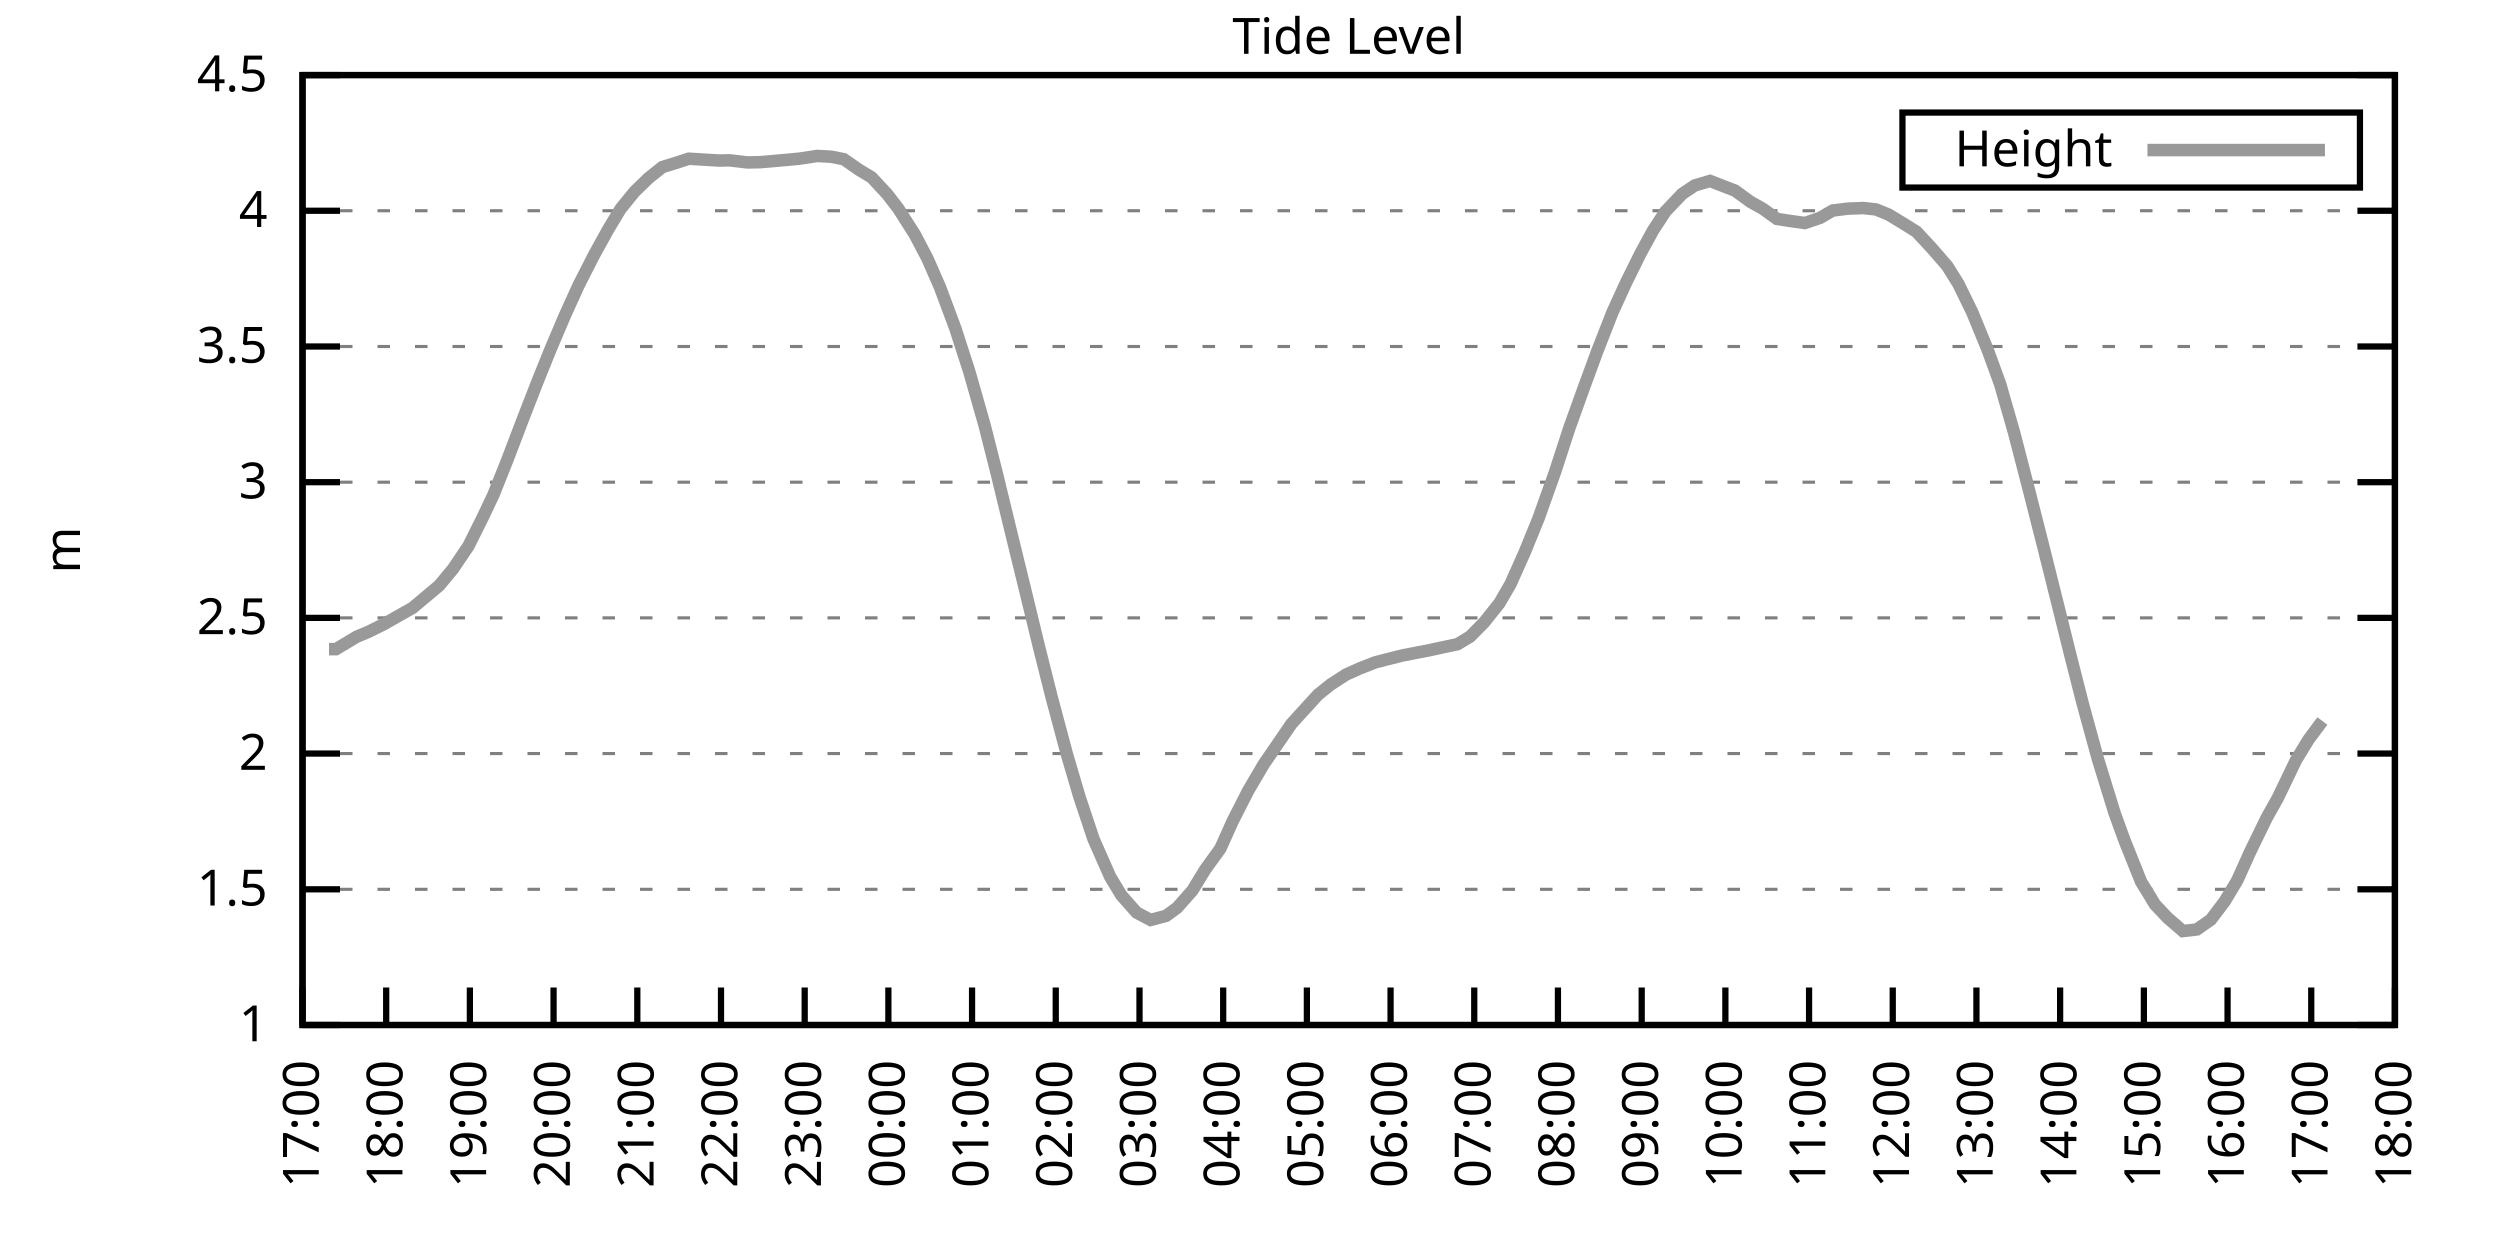
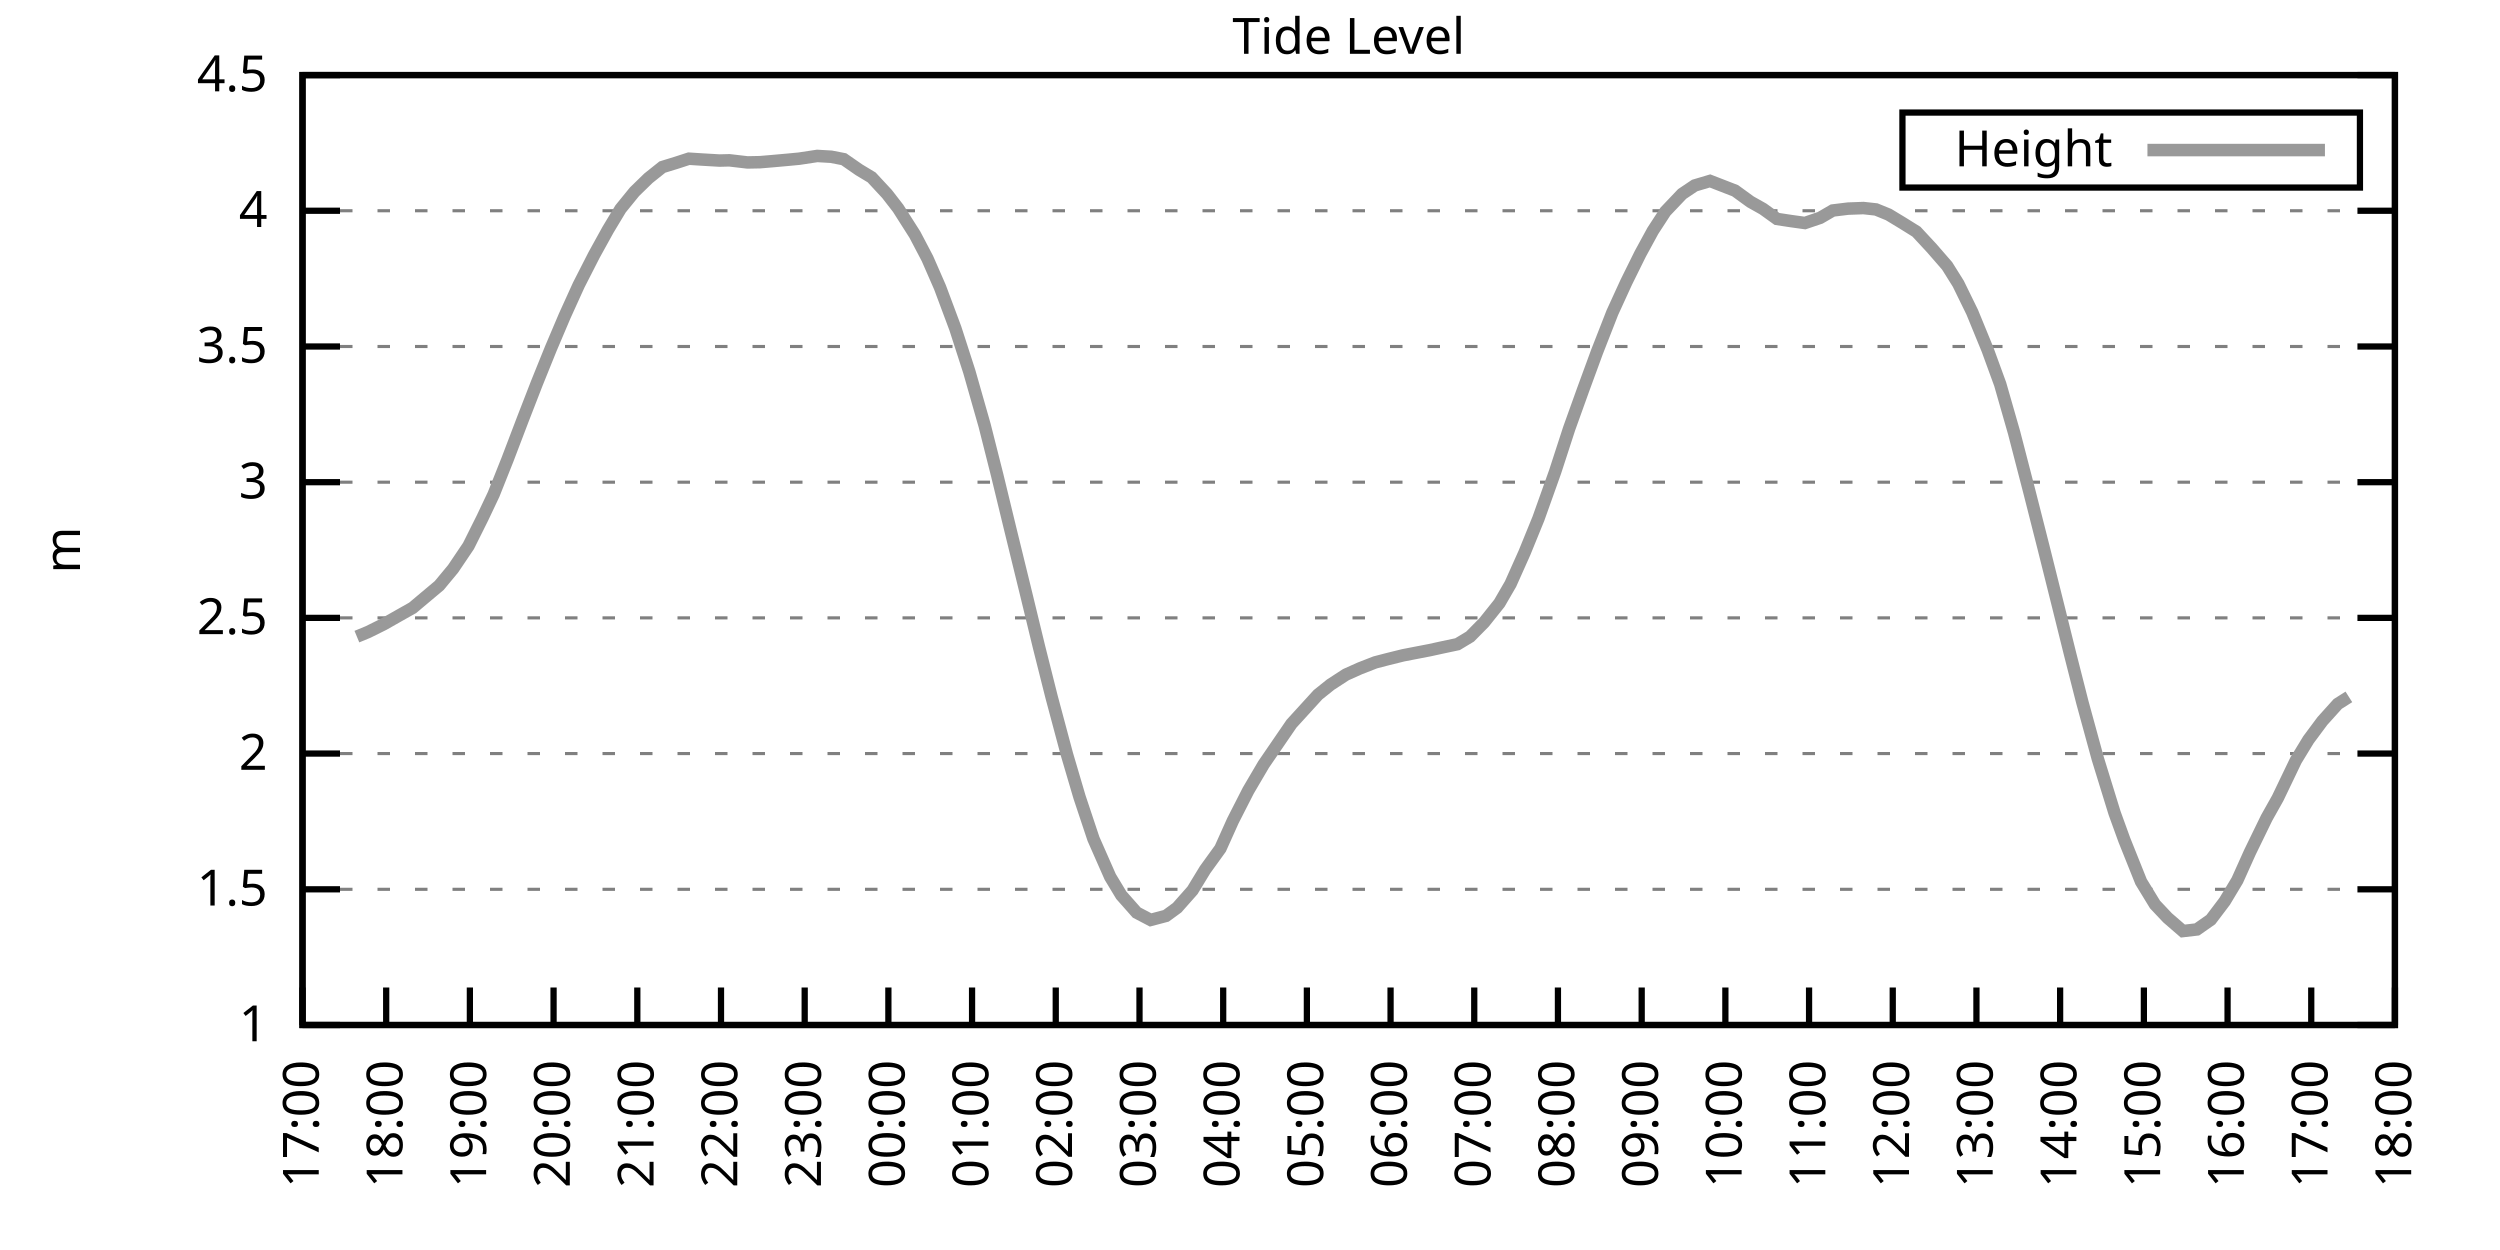
<svg xmlns="http://www.w3.org/2000/svg" xmlns:xlink="http://www.w3.org/1999/xlink" width="400" height="200" viewBox="0 0 400 200">
  <g id="gnuplot_canvas">
    <rect x="0" y="0" width="400" height="200" fill="none" />
    <defs>
      <circle id="gpDot" r="0.5" stroke-width="0.5" stroke="currentColor" />
      <path id="gpPt0" stroke-width="0.333" stroke="currentColor" d="M-1,0 h2 M0,-1 v2" />
      <path id="gpPt1" stroke-width="0.333" stroke="currentColor" d="M-1,-1 L1,1 M1,-1 L-1,1" />
      <path id="gpPt2" stroke-width="0.333" stroke="currentColor" d="M-1,0 L1,0 M0,-1 L0,1 M-1,-1 L1,1 M-1,1 L1,-1" />
      <rect id="gpPt3" stroke-width="0.333" stroke="currentColor" x="-1" y="-1" width="2" height="2" />
      <rect id="gpPt4" stroke-width="0.333" stroke="currentColor" fill="currentColor" x="-1" y="-1" width="2" height="2" />
      <circle id="gpPt5" stroke-width="0.333" stroke="currentColor" cx="0" cy="0" r="1" />
      <use xlink:href="#gpPt5" id="gpPt6" fill="currentColor" stroke="none" />
      <path id="gpPt7" stroke-width="0.333" stroke="currentColor" d="M0,-1.33 L-1.33,0.67 L1.33,0.67 z" />
      <use xlink:href="#gpPt7" id="gpPt8" fill="currentColor" stroke="none" />
      <use xlink:href="#gpPt7" id="gpPt9" stroke="currentColor" transform="rotate(180)" />
      <use xlink:href="#gpPt9" id="gpPt10" fill="currentColor" stroke="none" />
      <use xlink:href="#gpPt3" id="gpPt11" stroke="currentColor" transform="rotate(45)" />
      <use xlink:href="#gpPt11" id="gpPt12" fill="currentColor" stroke="none" />
      <path id="gpPt13" stroke-width="0.333" stroke="currentColor" d="M0,1.330 L1.265,0.411 L0.782,-1.067 L-0.782,-1.076 L-1.265,0.411 z" />
      <use xlink:href="#gpPt13" id="gpPt14" fill="currentColor" stroke="none" />
      <filter id="textbox" filterUnits="objectBoundingBox" x="0" y="0" height="1" width="1">
        <feFlood flood-color="white" flood-opacity="1" result="bgnd" />
        <feComposite in="SourceGraphic" in2="bgnd" operator="atop" />
      </filter>
      <filter id="greybox" filterUnits="objectBoundingBox" x="0" y="0" height="1" width="1">
        <feFlood flood-color="lightgrey" flood-opacity="1" result="grey" />
        <feComposite in="SourceGraphic" in2="grey" operator="atop" />
      </filter>
    </defs>
    <g fill="none" color="white" stroke="currentColor" stroke-width="1.00" stroke-linecap="butt" stroke-linejoin="miter">
</g>
    <g fill="none" color="black" stroke="currentColor" stroke-width="1.00" stroke-linecap="butt" stroke-linejoin="miter">
      <g stroke="none" shape-rendering="crispEdges">
        <polygon fill="rgb(255, 255, 255)" points="48.40,164.00 383.18,164.00 383.18,12.02 48.40,12.02 " />
      </g>
    </g>
    <g fill="none" color="black" stroke="currentColor" stroke-width="1.00" stroke-linecap="butt" stroke-linejoin="miter">
</g>
    <g fill="none" color="black" stroke="black" stroke-width="0.50" stroke-linecap="butt" stroke-linejoin="miter">
</g>
    <g fill="none" color="gray" stroke="currentColor" stroke-width="0.50" stroke-linecap="butt" stroke-linejoin="miter">
      <path stroke="gray" stroke-dasharray="2,4" class="gridline" d="M48.40,164.00 L383.19,164.00  " />
    </g>
    <g fill="none" color="gray" stroke="gray" stroke-width="1.00" stroke-linecap="butt" stroke-linejoin="miter">
</g>
    <g fill="none" color="black" stroke="currentColor" stroke-width="1.00" stroke-linecap="butt" stroke-linejoin="miter">
      <path stroke="black" d="M48.40,164.00 L54.40,164.00 M383.19,164.00 L377.19,164.00  " />
      <g transform="translate(42.80,166.60)" stroke="none" fill="black" font-family="Sans" font-size="8.00" text-anchor="end">
        <text>
          <tspan font-family="Sans"> 1</tspan>
        </text>
      </g>
    </g>
    <g fill="none" color="black" stroke="currentColor" stroke-width="1.00" stroke-linecap="butt" stroke-linejoin="miter">
</g>
    <g fill="none" color="black" stroke="black" stroke-width="0.50" stroke-linecap="butt" stroke-linejoin="miter">
</g>
    <g fill="none" color="gray" stroke="currentColor" stroke-width="0.50" stroke-linecap="butt" stroke-linejoin="miter">
      <path stroke="gray" stroke-dasharray="2,4" class="gridline" d="M48.40,142.29 L383.19,142.29  " />
    </g>
    <g fill="none" color="gray" stroke="gray" stroke-width="1.00" stroke-linecap="butt" stroke-linejoin="miter">
</g>
    <g fill="none" color="black" stroke="currentColor" stroke-width="1.00" stroke-linecap="butt" stroke-linejoin="miter">
      <path stroke="black" d="M48.40,142.29 L54.40,142.29 M383.19,142.29 L377.19,142.29  " />
      <g transform="translate(42.80,144.89)" stroke="none" fill="black" font-family="Sans" font-size="8.00" text-anchor="end">
        <text>
          <tspan font-family="Sans"> 1.5</tspan>
        </text>
      </g>
    </g>
    <g fill="none" color="black" stroke="currentColor" stroke-width="1.00" stroke-linecap="butt" stroke-linejoin="miter">
</g>
    <g fill="none" color="black" stroke="black" stroke-width="0.50" stroke-linecap="butt" stroke-linejoin="miter">
</g>
    <g fill="none" color="gray" stroke="currentColor" stroke-width="0.50" stroke-linecap="butt" stroke-linejoin="miter">
      <path stroke="gray" stroke-dasharray="2,4" class="gridline" d="M48.40,120.57 L383.19,120.57  " />
    </g>
    <g fill="none" color="gray" stroke="gray" stroke-width="1.00" stroke-linecap="butt" stroke-linejoin="miter">
</g>
    <g fill="none" color="black" stroke="currentColor" stroke-width="1.00" stroke-linecap="butt" stroke-linejoin="miter">
      <path stroke="black" d="M48.40,120.57 L54.40,120.57 M383.19,120.57 L377.19,120.57  " />
      <g transform="translate(42.80,123.17)" stroke="none" fill="black" font-family="Sans" font-size="8.00" text-anchor="end">
        <text>
          <tspan font-family="Sans"> 2</tspan>
        </text>
      </g>
    </g>
    <g fill="none" color="black" stroke="currentColor" stroke-width="1.00" stroke-linecap="butt" stroke-linejoin="miter">
</g>
    <g fill="none" color="black" stroke="black" stroke-width="0.50" stroke-linecap="butt" stroke-linejoin="miter">
</g>
    <g fill="none" color="gray" stroke="currentColor" stroke-width="0.50" stroke-linecap="butt" stroke-linejoin="miter">
      <path stroke="gray" stroke-dasharray="2,4" class="gridline" d="M48.40,98.86 L383.19,98.86  " />
    </g>
    <g fill="none" color="gray" stroke="gray" stroke-width="1.00" stroke-linecap="butt" stroke-linejoin="miter">
</g>
    <g fill="none" color="black" stroke="currentColor" stroke-width="1.00" stroke-linecap="butt" stroke-linejoin="miter">
      <path stroke="black" d="M48.40,98.86 L54.40,98.86 M383.19,98.86 L377.19,98.86  " />
      <g transform="translate(42.80,101.46)" stroke="none" fill="black" font-family="Sans" font-size="8.00" text-anchor="end">
        <text>
          <tspan font-family="Sans"> 2.5</tspan>
        </text>
      </g>
    </g>
    <g fill="none" color="black" stroke="currentColor" stroke-width="1.00" stroke-linecap="butt" stroke-linejoin="miter">
</g>
    <g fill="none" color="black" stroke="black" stroke-width="0.50" stroke-linecap="butt" stroke-linejoin="miter">
</g>
    <g fill="none" color="gray" stroke="currentColor" stroke-width="0.50" stroke-linecap="butt" stroke-linejoin="miter">
      <path stroke="gray" stroke-dasharray="2,4" class="gridline" d="M48.40,77.15 L383.19,77.15  " />
    </g>
    <g fill="none" color="gray" stroke="gray" stroke-width="1.00" stroke-linecap="butt" stroke-linejoin="miter">
</g>
    <g fill="none" color="black" stroke="currentColor" stroke-width="1.00" stroke-linecap="butt" stroke-linejoin="miter">
      <path stroke="black" d="M48.40,77.15 L54.40,77.15 M383.19,77.15 L377.19,77.15  " />
      <g transform="translate(42.80,79.75)" stroke="none" fill="black" font-family="Sans" font-size="8.00" text-anchor="end">
        <text>
          <tspan font-family="Sans"> 3</tspan>
        </text>
      </g>
    </g>
    <g fill="none" color="black" stroke="currentColor" stroke-width="1.00" stroke-linecap="butt" stroke-linejoin="miter">
</g>
    <g fill="none" color="black" stroke="black" stroke-width="0.50" stroke-linecap="butt" stroke-linejoin="miter">
</g>
    <g fill="none" color="gray" stroke="currentColor" stroke-width="0.50" stroke-linecap="butt" stroke-linejoin="miter">
      <path stroke="gray" stroke-dasharray="2,4" class="gridline" d="M48.40,55.44 L383.19,55.44  " />
    </g>
    <g fill="none" color="gray" stroke="gray" stroke-width="1.00" stroke-linecap="butt" stroke-linejoin="miter">
</g>
    <g fill="none" color="black" stroke="currentColor" stroke-width="1.00" stroke-linecap="butt" stroke-linejoin="miter">
      <path stroke="black" d="M48.40,55.44 L54.40,55.44 M383.19,55.44 L377.19,55.44  " />
      <g transform="translate(42.80,58.04)" stroke="none" fill="black" font-family="Sans" font-size="8.00" text-anchor="end">
        <text>
          <tspan font-family="Sans"> 3.5</tspan>
        </text>
      </g>
    </g>
    <g fill="none" color="black" stroke="currentColor" stroke-width="1.00" stroke-linecap="butt" stroke-linejoin="miter">
</g>
    <g fill="none" color="black" stroke="black" stroke-width="0.50" stroke-linecap="butt" stroke-linejoin="miter">
</g>
    <g fill="none" color="gray" stroke="currentColor" stroke-width="0.50" stroke-linecap="butt" stroke-linejoin="miter">
      <path stroke="gray" stroke-dasharray="2,4" class="gridline" d="M48.40,33.72 L383.19,33.72  " />
    </g>
    <g fill="none" color="gray" stroke="gray" stroke-width="1.00" stroke-linecap="butt" stroke-linejoin="miter">
</g>
    <g fill="none" color="black" stroke="currentColor" stroke-width="1.00" stroke-linecap="butt" stroke-linejoin="miter">
      <path stroke="black" d="M48.40,33.72 L54.40,33.72 M383.19,33.72 L377.19,33.72  " />
      <g transform="translate(42.80,36.32)" stroke="none" fill="black" font-family="Sans" font-size="8.00" text-anchor="end">
        <text>
          <tspan font-family="Sans"> 4</tspan>
        </text>
      </g>
    </g>
    <g fill="none" color="black" stroke="currentColor" stroke-width="1.00" stroke-linecap="butt" stroke-linejoin="miter">
</g>
    <g fill="none" color="black" stroke="black" stroke-width="0.50" stroke-linecap="butt" stroke-linejoin="miter">
</g>
    <g fill="none" color="gray" stroke="currentColor" stroke-width="0.50" stroke-linecap="butt" stroke-linejoin="miter">
      <path stroke="gray" stroke-dasharray="2,4" class="gridline" d="M48.40,12.01 L383.19,12.01  " />
    </g>
    <g fill="none" color="gray" stroke="gray" stroke-width="1.00" stroke-linecap="butt" stroke-linejoin="miter">
</g>
    <g fill="none" color="black" stroke="currentColor" stroke-width="1.00" stroke-linecap="butt" stroke-linejoin="miter">
      <path stroke="black" d="M48.40,12.01 L54.40,12.01 M383.19,12.01 L377.19,12.01  " />
      <g transform="translate(42.80,14.61)" stroke="none" fill="black" font-family="Sans" font-size="8.00" text-anchor="end">
        <text>
          <tspan font-family="Sans"> 4.5</tspan>
        </text>
      </g>
    </g>
    <g fill="none" color="black" stroke="currentColor" stroke-width="1.00" stroke-linecap="butt" stroke-linejoin="miter">
      <path stroke="black" d="M48.40,164.00 L48.40,158.00  " />
      <g transform="translate(51.00,169.60) rotate(270.00)" stroke="none" fill="black" font-family="Sans" font-size="8.00" text-anchor="end">
        <text>
          <tspan font-family="Sans">17:00</tspan>
        </text>
      </g>
    </g>
    <g fill="none" color="black" stroke="currentColor" stroke-width="1.00" stroke-linecap="butt" stroke-linejoin="miter">
      <path stroke="black" d="M61.79,164.00 L61.79,158.00  " />
      <g transform="translate(64.39,169.60) rotate(270.00)" stroke="none" fill="black" font-family="Sans" font-size="8.00" text-anchor="end">
        <text>
          <tspan font-family="Sans">18:00</tspan>
        </text>
      </g>
    </g>
    <g fill="none" color="black" stroke="currentColor" stroke-width="1.00" stroke-linecap="butt" stroke-linejoin="miter">
      <path stroke="black" d="M75.18,164.00 L75.18,158.00  " />
      <g transform="translate(77.78,169.60) rotate(270.00)" stroke="none" fill="black" font-family="Sans" font-size="8.00" text-anchor="end">
        <text>
          <tspan font-family="Sans">19:00</tspan>
        </text>
      </g>
    </g>
    <g fill="none" color="black" stroke="currentColor" stroke-width="1.00" stroke-linecap="butt" stroke-linejoin="miter">
      <path stroke="black" d="M88.57,164.00 L88.57,158.00  " />
      <g transform="translate(91.17,169.60) rotate(270.00)" stroke="none" fill="black" font-family="Sans" font-size="8.00" text-anchor="end">
        <text>
          <tspan font-family="Sans">20:00</tspan>
        </text>
      </g>
    </g>
    <g fill="none" color="black" stroke="currentColor" stroke-width="1.00" stroke-linecap="butt" stroke-linejoin="miter">
      <path stroke="black" d="M101.97,164.00 L101.97,158.00  " />
      <g transform="translate(104.57,169.60) rotate(270.00)" stroke="none" fill="black" font-family="Sans" font-size="8.00" text-anchor="end">
        <text>
          <tspan font-family="Sans">21:00</tspan>
        </text>
      </g>
    </g>
    <g fill="none" color="black" stroke="currentColor" stroke-width="1.00" stroke-linecap="butt" stroke-linejoin="miter">
      <path stroke="black" d="M115.36,164.00 L115.36,158.00  " />
      <g transform="translate(117.96,169.60) rotate(270.00)" stroke="none" fill="black" font-family="Sans" font-size="8.00" text-anchor="end">
        <text>
          <tspan font-family="Sans">22:00</tspan>
        </text>
      </g>
    </g>
    <g fill="none" color="black" stroke="currentColor" stroke-width="1.00" stroke-linecap="butt" stroke-linejoin="miter">
      <path stroke="black" d="M128.75,164.00 L128.75,158.00  " />
      <g transform="translate(131.35,169.60) rotate(270.00)" stroke="none" fill="black" font-family="Sans" font-size="8.00" text-anchor="end">
        <text>
          <tspan font-family="Sans">23:00</tspan>
        </text>
      </g>
    </g>
    <g fill="none" color="black" stroke="currentColor" stroke-width="1.00" stroke-linecap="butt" stroke-linejoin="miter">
      <path stroke="black" d="M142.14,164.00 L142.14,158.00  " />
      <g transform="translate(144.74,169.60) rotate(270.00)" stroke="none" fill="black" font-family="Sans" font-size="8.00" text-anchor="end">
        <text>
          <tspan font-family="Sans">00:00</tspan>
        </text>
      </g>
    </g>
    <g fill="none" color="black" stroke="currentColor" stroke-width="1.00" stroke-linecap="butt" stroke-linejoin="miter">
      <path stroke="black" d="M155.53,164.00 L155.53,158.00  " />
      <g transform="translate(158.13,169.60) rotate(270.00)" stroke="none" fill="black" font-family="Sans" font-size="8.00" text-anchor="end">
        <text>
          <tspan font-family="Sans">01:00</tspan>
        </text>
      </g>
    </g>
    <g fill="none" color="black" stroke="currentColor" stroke-width="1.00" stroke-linecap="butt" stroke-linejoin="miter">
      <path stroke="black" d="M168.92,164.00 L168.92,158.00  " />
      <g transform="translate(171.52,169.60) rotate(270.00)" stroke="none" fill="black" font-family="Sans" font-size="8.00" text-anchor="end">
        <text>
          <tspan font-family="Sans">02:00</tspan>
        </text>
      </g>
    </g>
    <g fill="none" color="black" stroke="currentColor" stroke-width="1.00" stroke-linecap="butt" stroke-linejoin="miter">
      <path stroke="black" d="M182.32,164.00 L182.32,158.00  " />
      <g transform="translate(184.92,169.60) rotate(270.00)" stroke="none" fill="black" font-family="Sans" font-size="8.00" text-anchor="end">
        <text>
          <tspan font-family="Sans">03:00</tspan>
        </text>
      </g>
    </g>
    <g fill="none" color="black" stroke="currentColor" stroke-width="1.00" stroke-linecap="butt" stroke-linejoin="miter">
      <path stroke="black" d="M195.71,164.00 L195.71,158.00  " />
      <g transform="translate(198.31,169.60) rotate(270.00)" stroke="none" fill="black" font-family="Sans" font-size="8.00" text-anchor="end">
        <text>
          <tspan font-family="Sans">04:00</tspan>
        </text>
      </g>
    </g>
    <g fill="none" color="black" stroke="currentColor" stroke-width="1.00" stroke-linecap="butt" stroke-linejoin="miter">
      <path stroke="black" d="M209.10,164.00 L209.10,158.00  " />
      <g transform="translate(211.70,169.60) rotate(270.00)" stroke="none" fill="black" font-family="Sans" font-size="8.00" text-anchor="end">
        <text>
          <tspan font-family="Sans">05:00</tspan>
        </text>
      </g>
    </g>
    <g fill="none" color="black" stroke="currentColor" stroke-width="1.00" stroke-linecap="butt" stroke-linejoin="miter">
      <path stroke="black" d="M222.49,164.00 L222.49,158.00  " />
      <g transform="translate(225.09,169.60) rotate(270.00)" stroke="none" fill="black" font-family="Sans" font-size="8.00" text-anchor="end">
        <text>
          <tspan font-family="Sans">06:00</tspan>
        </text>
      </g>
    </g>
    <g fill="none" color="black" stroke="currentColor" stroke-width="1.00" stroke-linecap="butt" stroke-linejoin="miter">
      <path stroke="black" d="M235.88,164.00 L235.88,158.00  " />
      <g transform="translate(238.48,169.60) rotate(270.00)" stroke="none" fill="black" font-family="Sans" font-size="8.00" text-anchor="end">
        <text>
          <tspan font-family="Sans">07:00</tspan>
        </text>
      </g>
    </g>
    <g fill="none" color="black" stroke="currentColor" stroke-width="1.00" stroke-linecap="butt" stroke-linejoin="miter">
      <path stroke="black" d="M249.27,164.00 L249.27,158.00  " />
      <g transform="translate(251.87,169.60) rotate(270.00)" stroke="none" fill="black" font-family="Sans" font-size="8.00" text-anchor="end">
        <text>
          <tspan font-family="Sans">08:00</tspan>
        </text>
      </g>
    </g>
    <g fill="none" color="black" stroke="currentColor" stroke-width="1.00" stroke-linecap="butt" stroke-linejoin="miter">
      <path stroke="black" d="M262.67,164.00 L262.67,158.00  " />
      <g transform="translate(265.27,169.60) rotate(270.00)" stroke="none" fill="black" font-family="Sans" font-size="8.00" text-anchor="end">
        <text>
          <tspan font-family="Sans">09:00</tspan>
        </text>
      </g>
    </g>
    <g fill="none" color="black" stroke="currentColor" stroke-width="1.00" stroke-linecap="butt" stroke-linejoin="miter">
      <path stroke="black" d="M276.06,164.00 L276.06,158.00  " />
      <g transform="translate(278.66,169.60) rotate(270.00)" stroke="none" fill="black" font-family="Sans" font-size="8.00" text-anchor="end">
        <text>
          <tspan font-family="Sans">10:00</tspan>
        </text>
      </g>
    </g>
    <g fill="none" color="black" stroke="currentColor" stroke-width="1.00" stroke-linecap="butt" stroke-linejoin="miter">
      <path stroke="black" d="M289.45,164.00 L289.45,158.00  " />
      <g transform="translate(292.05,169.60) rotate(270.00)" stroke="none" fill="black" font-family="Sans" font-size="8.00" text-anchor="end">
        <text>
          <tspan font-family="Sans">11:00</tspan>
        </text>
      </g>
    </g>
    <g fill="none" color="black" stroke="currentColor" stroke-width="1.00" stroke-linecap="butt" stroke-linejoin="miter">
      <path stroke="black" d="M302.84,164.00 L302.84,158.00  " />
      <g transform="translate(305.44,169.60) rotate(270.00)" stroke="none" fill="black" font-family="Sans" font-size="8.00" text-anchor="end">
        <text>
          <tspan font-family="Sans">12:00</tspan>
        </text>
      </g>
    </g>
    <g fill="none" color="black" stroke="currentColor" stroke-width="1.00" stroke-linecap="butt" stroke-linejoin="miter">
      <path stroke="black" d="M316.23,164.00 L316.23,158.00  " />
      <g transform="translate(318.83,169.60) rotate(270.00)" stroke="none" fill="black" font-family="Sans" font-size="8.00" text-anchor="end">
        <text>
          <tspan font-family="Sans">13:00</tspan>
        </text>
      </g>
    </g>
    <g fill="none" color="black" stroke="currentColor" stroke-width="1.00" stroke-linecap="butt" stroke-linejoin="miter">
      <path stroke="black" d="M329.62,164.00 L329.62,158.00  " />
      <g transform="translate(332.22,169.60) rotate(270.00)" stroke="none" fill="black" font-family="Sans" font-size="8.00" text-anchor="end">
        <text>
          <tspan font-family="Sans">14:00</tspan>
        </text>
      </g>
    </g>
    <g fill="none" color="black" stroke="currentColor" stroke-width="1.00" stroke-linecap="butt" stroke-linejoin="miter">
      <path stroke="black" d="M343.02,164.00 L343.02,158.00  " />
      <g transform="translate(345.62,169.60) rotate(270.00)" stroke="none" fill="black" font-family="Sans" font-size="8.00" text-anchor="end">
        <text>
          <tspan font-family="Sans">15:00</tspan>
        </text>
      </g>
    </g>
    <g fill="none" color="black" stroke="currentColor" stroke-width="1.00" stroke-linecap="butt" stroke-linejoin="miter">
      <path stroke="black" d="M356.41,164.00 L356.41,158.00  " />
      <g transform="translate(359.01,169.60) rotate(270.00)" stroke="none" fill="black" font-family="Sans" font-size="8.00" text-anchor="end">
        <text>
          <tspan font-family="Sans">16:00</tspan>
        </text>
      </g>
    </g>
    <g fill="none" color="black" stroke="currentColor" stroke-width="1.00" stroke-linecap="butt" stroke-linejoin="miter">
      <path stroke="black" d="M369.80,164.00 L369.80,158.00  " />
      <g transform="translate(372.40,169.60) rotate(270.00)" stroke="none" fill="black" font-family="Sans" font-size="8.00" text-anchor="end">
        <text>
          <tspan font-family="Sans">17:00</tspan>
        </text>
      </g>
    </g>
    <g fill="none" color="black" stroke="currentColor" stroke-width="1.00" stroke-linecap="butt" stroke-linejoin="miter">
      <path stroke="black" d="M383.19,164.00 L383.19,158.00  " />
      <g transform="translate(385.79,169.60) rotate(270.00)" stroke="none" fill="black" font-family="Sans" font-size="8.00" text-anchor="end">
        <text>
          <tspan font-family="Sans">18:00</tspan>
        </text>
      </g>
    </g>
    <g fill="none" color="black" stroke="currentColor" stroke-width="1.00" stroke-linecap="butt" stroke-linejoin="miter">
</g>
    <g fill="none" color="black" stroke="currentColor" stroke-width="1.00" stroke-linecap="butt" stroke-linejoin="miter">
      <path stroke="black" d="M48.40,12.01 L48.40,164.00 L383.19,164.00 L383.19,12.01 L48.40,12.01 Z  " />
    </g>
    <g fill="none" color="black" stroke="currentColor" stroke-width="1.00" stroke-linecap="butt" stroke-linejoin="miter">
</g>
    <g fill="none" color="black" stroke="currentColor" stroke-width="1.00" stroke-linecap="butt" stroke-linejoin="miter">
      <path stroke="black" d="M304.39,30.01 L304.39,18.01 L377.59,18.01 L377.59,30.01 L304.39,30.01 Z  " />
    </g>
    <g id="Tide_level_plot_1">
      <g fill="none" color="white" stroke="black" stroke-width="2.00" stroke-linecap="butt" stroke-linejoin="miter">
</g>
      <g fill="none" color="black" stroke="currentColor" stroke-width="2.00" stroke-linecap="butt" stroke-linejoin="miter">
        <g transform="translate(337.99,26.61)" stroke="none" fill="black" font-family="Sans" font-size="8.00" text-anchor="end">
          <text>
            <tspan font-family="Sans">Height</tspan>
          </text>
        </g>
      </g>
      <g fill="none" color="black" stroke="currentColor" stroke-width="2.00" stroke-linecap="butt" stroke-linejoin="miter">
-         <path stroke="rgb(153, 153, 153)" d="M343.59,24.01 L371.99,24.01 M52.64,103.86 L53.76,103.86 L57.10,101.86 L58.89,101.12 L61.35,99.90 L63.80,98.51   L66.03,97.25 L68.04,95.56 L70.27,93.69 L72.50,91.00 L74.96,87.35 L77.19,82.88 L78.98,79.10 L81.21,73.50   L83.66,67.07 L85.90,61.30 L88.13,55.78 L90.36,50.53 L92.59,45.62 L95.05,40.80 L97.28,36.76 L99.29,33.42   L101.52,30.68 L103.75,28.51 L105.98,26.73 L108.22,26.04 L110.22,25.39 L112.23,25.52 L115.13,25.69 L116.70,25.65   L119.60,25.99 L121.61,25.95 L123.62,25.78 L126.07,25.56 L127.86,25.39 L130.76,24.95 L132.99,25.08 L135.00,25.47   L137.45,27.17 L139.46,28.38 L141.92,31.03 L143.70,33.33 L146.38,37.54 L148.39,41.37 L150.40,45.97 L152.85,52.53   L155.09,59.47 L157.54,68.07 L159.55,76.02 L161.56,84.31 L164.24,95.26 L166.25,103.55 L168.25,111.50 L170.71,120.70   L172.72,127.52 L174.95,134.21 L177.63,140.29 L179.41,143.24 L181.87,146.02 L184.10,147.19 L186.56,146.54 L188.34,145.24   L190.80,142.46 L192.81,139.16 L195.26,135.77 L197.27,131.30 L199.73,126.48 L202.18,122.31 L206.64,115.80 L210.88,111.15   L212.89,109.54 L215.35,107.94 L217.58,106.94 L220.04,105.98 L222.04,105.46 L224.50,104.85 L226.51,104.46 L228.74,104.03   L230.75,103.59 L233.20,103.07 L235.21,101.86 L237.44,99.60 L239.90,96.52 L241.69,93.43 L243.92,88.44 L246.15,82.97   L248.83,75.45 L251.06,68.59 L253.29,62.38 L255.52,56.30 L257.98,50.01 L260.21,45.14 L262.44,40.63 L264.45,36.94   L266.46,33.85 L269.14,31.03 L271.15,29.68 L273.60,28.95 L277.62,30.51 L280.07,32.29 L282.08,33.42 L284.32,35.03   L286.55,35.37 L288.78,35.68 L291.23,34.85 L293.24,33.68 L295.70,33.38 L298.15,33.29 L300.16,33.51 L302.17,34.33   L304.40,35.68 L306.63,37.07 L309.09,39.72 L311.54,42.54 L313.33,45.40 L315.56,49.96 L318.02,55.96 L320.03,61.47   L322.26,69.25 L324.71,78.71 L326.95,87.53 L329.40,97.34 L331.19,104.55 L333.19,112.41 L335.65,121.40 L338.33,130.08   L339.89,134.38 L342.57,141.07 L344.80,144.72 L346.81,146.85 L349.26,148.97 L351.50,148.71 L353.73,147.15 L355.96,144.20   L357.97,140.85 L359.98,136.38 L362.66,130.87 L364.44,127.70 L367.34,121.66 L369.35,118.36 L371.58,115.36  " />
+         <path stroke="rgb(153, 153, 153)" d="M343.59,24.01 L371.99,24.01 M57.10,101.86 L58.89,101.12 L61.35,99.90 L63.80,98.51 L66.03,97.25 L68.04,95.56   L70.27,93.69 L72.50,91.00 L74.96,87.35 L77.19,82.88 L78.98,79.10 L81.21,73.50 L83.66,67.07 L85.90,61.30   L88.13,55.78 L90.36,50.53 L92.59,45.62 L95.05,40.80 L97.28,36.76 L99.29,33.42 L101.52,30.68 L103.75,28.51   L105.98,26.73 L108.22,26.04 L110.22,25.39 L112.23,25.52 L115.13,25.69 L116.70,25.65 L119.60,25.99 L121.61,25.95   L123.62,25.78 L126.07,25.56 L127.86,25.39 L130.76,24.95 L132.99,25.08 L135.00,25.47 L137.45,27.17 L139.46,28.38   L141.92,31.03 L143.70,33.33 L146.38,37.54 L148.39,41.37 L150.40,45.97 L152.85,52.53 L155.09,59.47 L157.54,68.07   L159.55,76.02 L161.56,84.31 L164.24,95.26 L166.25,103.55 L168.25,111.50 L170.71,120.70 L172.72,127.52 L174.95,134.21   L177.63,140.29 L179.41,143.24 L181.87,146.02 L184.10,147.19 L186.56,146.54 L188.34,145.24 L190.80,142.46 L192.81,139.16   L195.26,135.77 L197.27,131.30 L199.73,126.48 L202.18,122.31 L206.64,115.80 L210.88,111.15 L212.89,109.54 L215.35,107.94   L217.58,106.94 L220.04,105.98 L222.04,105.46 L224.50,104.85 L226.51,104.46 L228.74,104.03 L230.75,103.59 L233.20,103.07   L235.21,101.86 L237.44,99.60 L239.90,96.52 L241.69,93.43 L243.92,88.44 L246.15,82.97 L248.83,75.45 L251.06,68.59   L253.29,62.38 L255.52,56.30 L257.98,50.01 L260.21,45.14 L262.44,40.63 L264.45,36.94 L266.46,33.85 L269.14,31.03   L271.15,29.68 L273.60,28.95 L277.62,30.51 L280.07,32.29 L282.08,33.42 L284.32,35.03 L286.55,35.37 L288.78,35.68   L291.23,34.85 L293.24,33.68 L295.70,33.38 L298.15,33.29 L300.16,33.51 L302.17,34.33 L304.40,35.68 L306.63,37.07   L309.09,39.72 L311.54,42.54 L313.33,45.40 L315.56,49.96 L318.02,55.96 L320.03,61.47 L322.26,69.25 L324.71,78.71   L326.95,87.53 L329.40,97.34 L331.19,104.55 L333.19,112.41 L335.65,121.40 L338.33,130.08 L339.89,134.38 L342.57,141.07   L344.80,144.72 L346.81,146.85 L349.26,148.97 L351.50,148.71 L353.73,147.15 L355.96,144.20 L357.97,140.85 L359.98,136.38   L362.66,130.87 L364.44,127.70 L367.34,121.66 L369.35,118.36 L371.58,115.36 L374.04,112.63 L375.82,111.50  " />
      </g>
    </g>
    <g fill="none" color="black" stroke="currentColor" stroke-width="2.00" stroke-linecap="butt" stroke-linejoin="miter">
</g>
    <g fill="none" color="black" stroke="black" stroke-width="1.00" stroke-linecap="butt" stroke-linejoin="miter">
</g>
    <g fill="none" color="black" stroke="currentColor" stroke-width="1.00" stroke-linecap="butt" stroke-linejoin="miter">
      <path stroke="black" d="M48.40,12.01 L48.40,164.00 L383.19,164.00 L383.19,12.01 L48.40,12.01 Z  " />
      <g transform="translate(12.80,88.01) rotate(270.00)" stroke="none" fill="black" font-family="Sans" font-size="8.00" text-anchor="middle">
        <text>
          <tspan font-family="Sans">m</tspan>
        </text>
      </g>
    </g>
    <g fill="none" color="black" stroke="currentColor" stroke-width="1.00" stroke-linecap="butt" stroke-linejoin="miter">
</g>
    <g fill="none" color="black" stroke="currentColor" stroke-width="1.00" stroke-linecap="butt" stroke-linejoin="miter">
      <g transform="translate(215.79,8.61)" stroke="none" fill="black" font-family="Sans" font-size="8.00" text-anchor="middle">
        <text>
          <tspan font-family="Sans">Tide Level</tspan>
        </text>
      </g>
    </g>
    <g fill="none" color="black" stroke="currentColor" stroke-width="1.00" stroke-linecap="butt" stroke-linejoin="miter">
</g>
  </g>
</svg>
